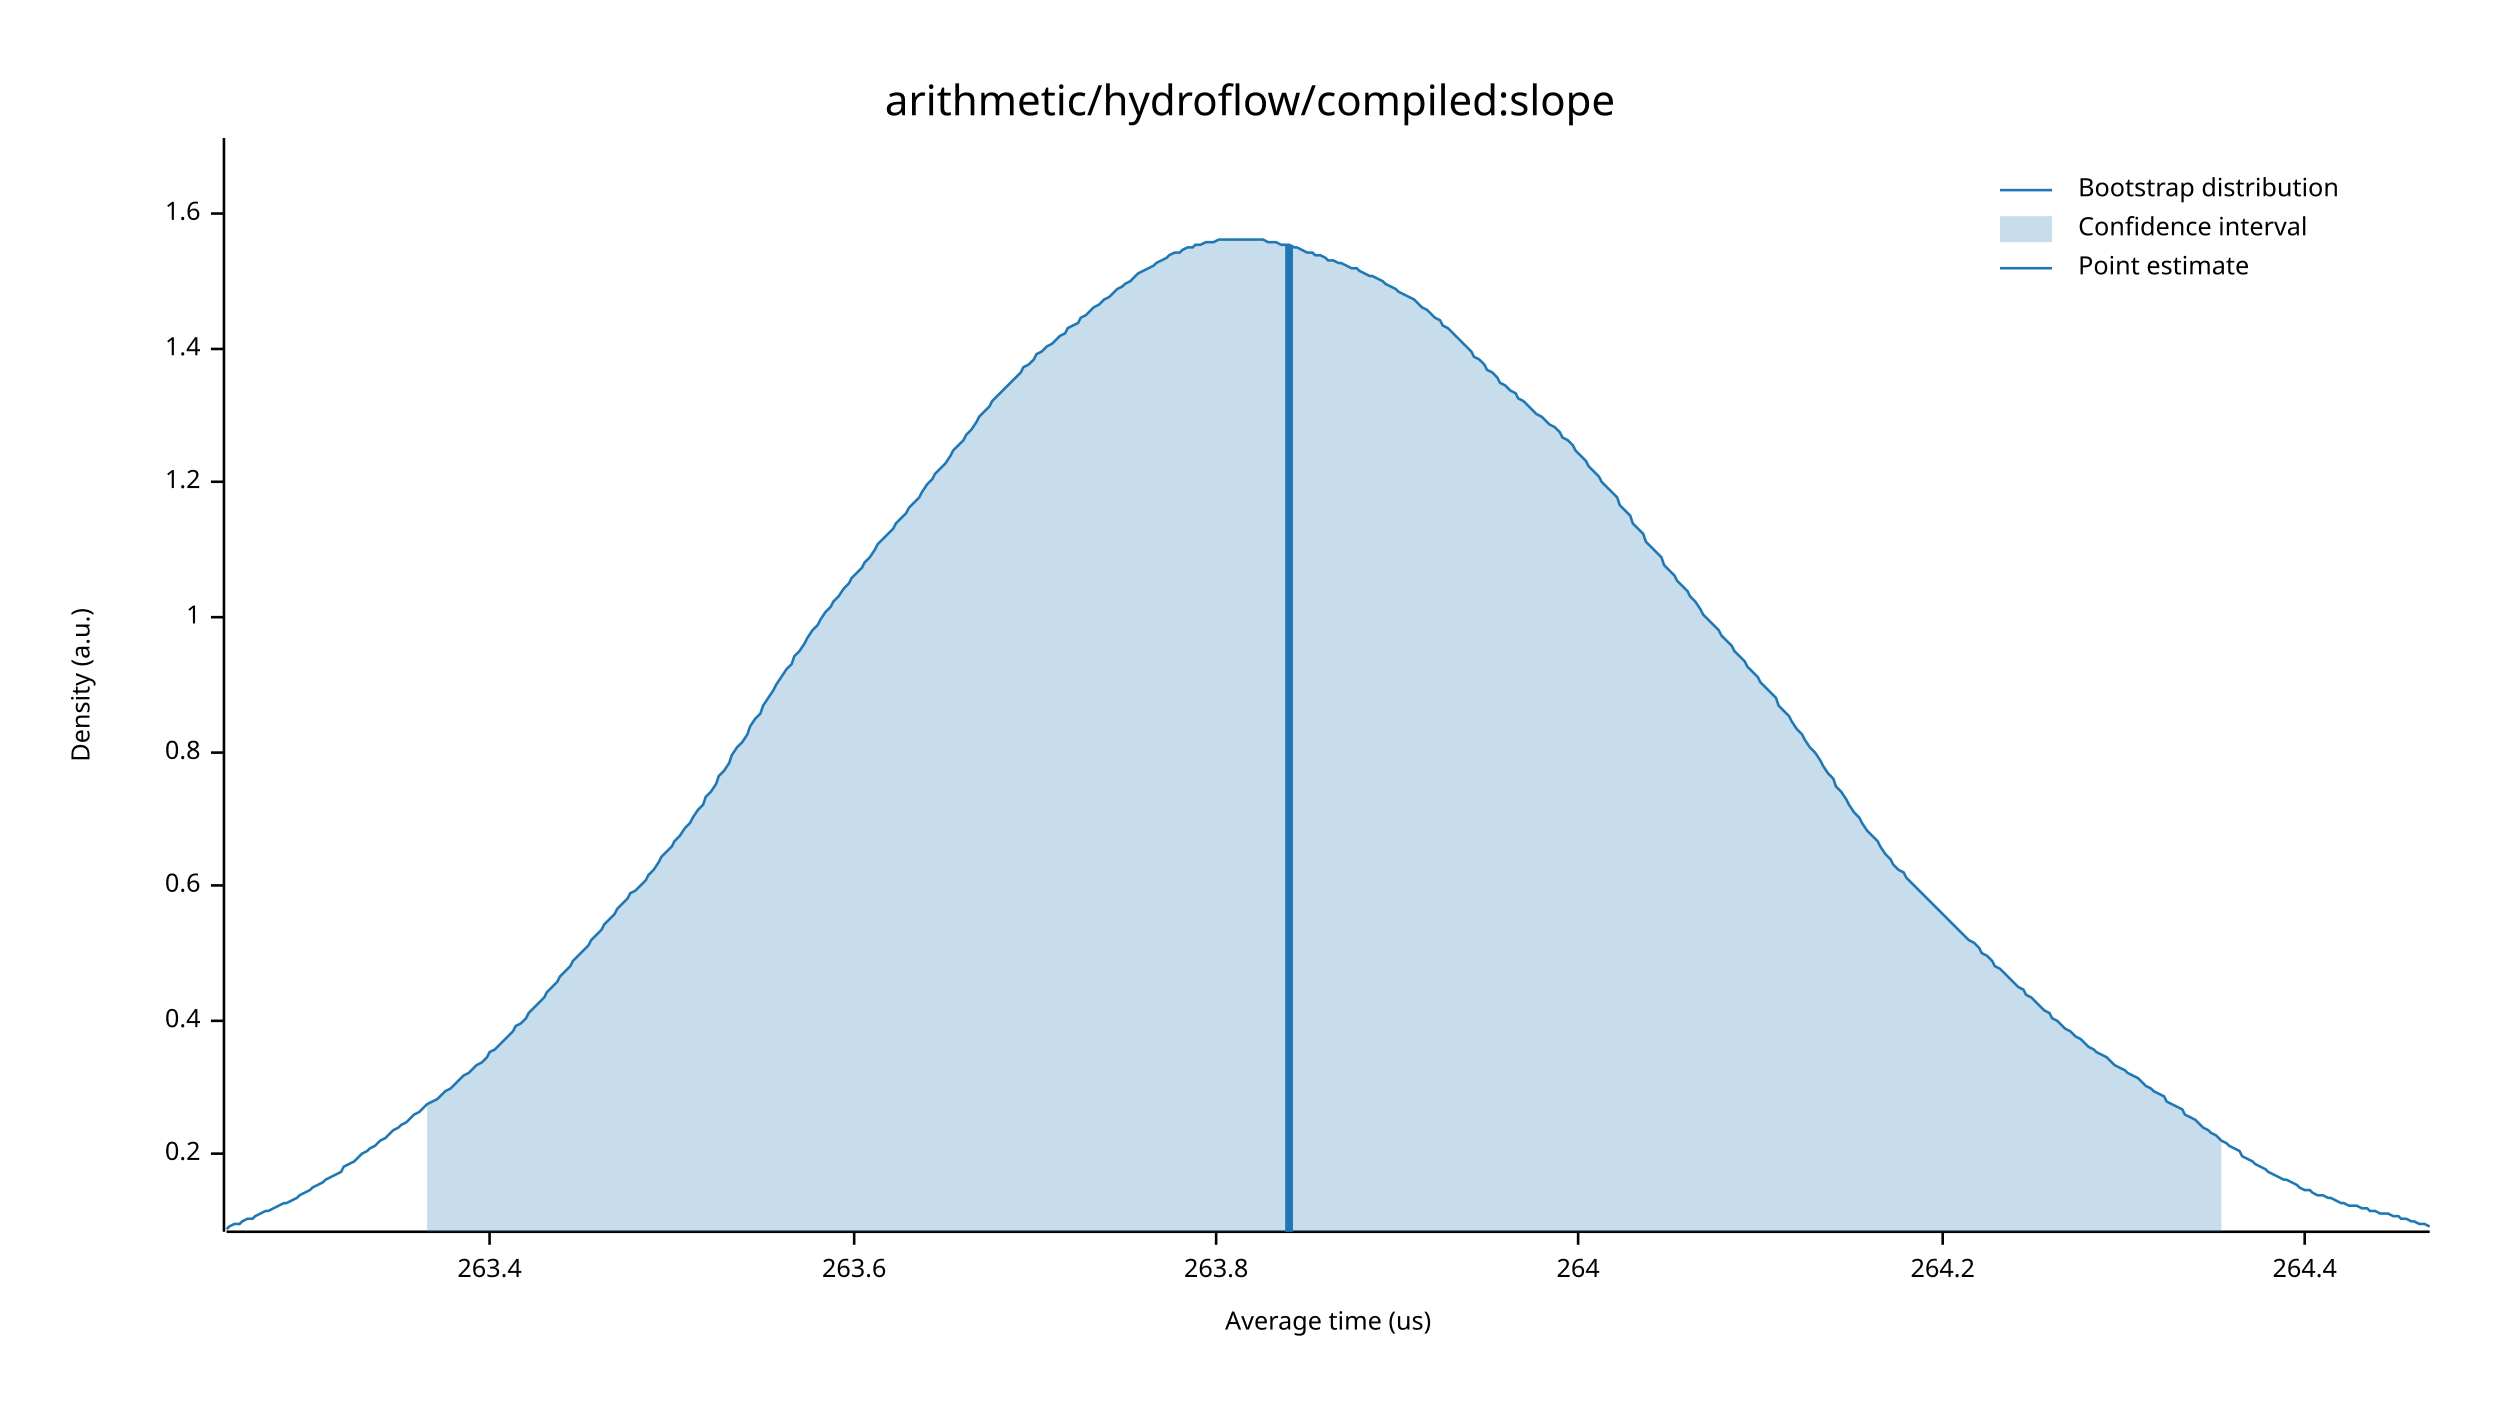
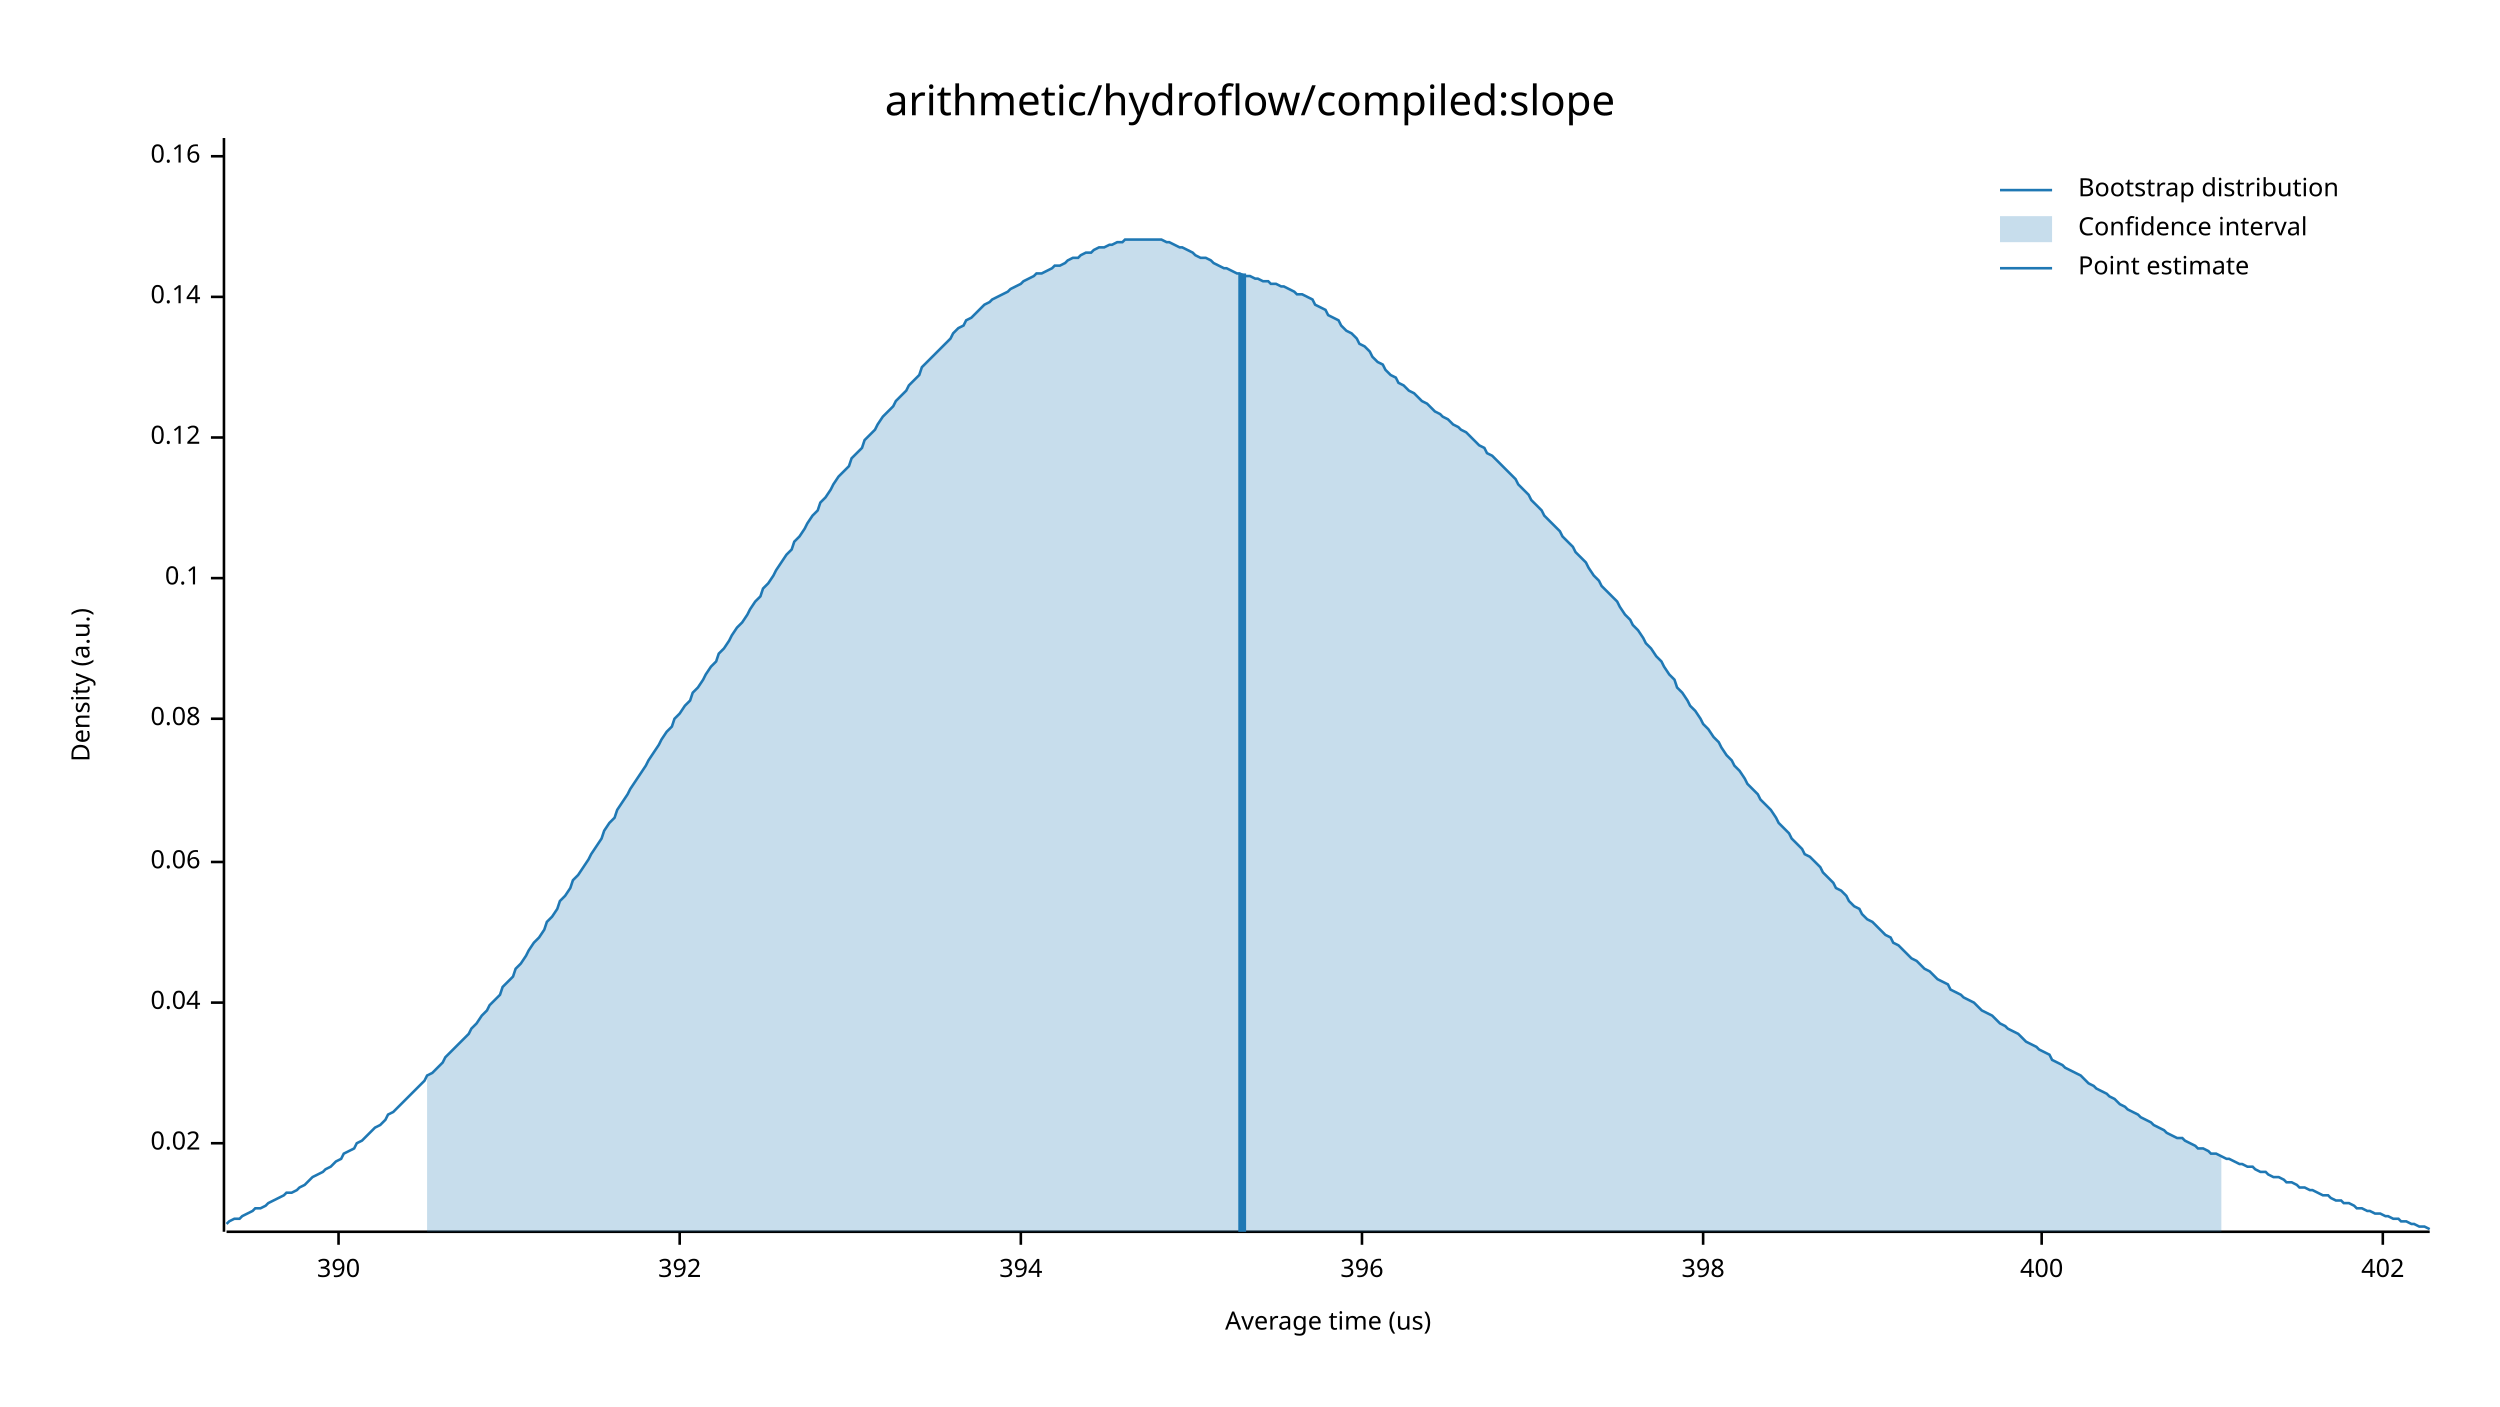
<svg xmlns="http://www.w3.org/2000/svg" width="960" height="540" viewBox="0 0 960 540">
  <text x="480" y="32" dy="0.76em" text-anchor="middle" font-family="sans-serif" font-size="16.129" opacity="1" fill="#000000">
arithmetic/hydroflow/compiled:slope
</text>
  <text x="27" y="263" dy="0.76em" text-anchor="middle" font-family="sans-serif" font-size="9.677" opacity="1" fill="#000000" transform="rotate(270, 27, 263)">
Density (a.u.)
</text>
  <text x="510" y="513" dy="-0.5ex" text-anchor="middle" font-family="sans-serif" font-size="9.677" opacity="1" fill="#000000">
Average time (us)
</text>
  <polyline fill="none" opacity="1" stroke="#000000" stroke-width="1" points="86,53 86,473 " />
-   <text x="77" y="443" dy="0.5ex" text-anchor="end" font-family="sans-serif" font-size="9.677" opacity="1" fill="#000000">
- 0.2
+   <text x="77" y="439" dy="0.5ex" text-anchor="end" font-family="sans-serif" font-size="9.677" opacity="1" fill="#000000">
+ 0.02
</text>
-   <polyline fill="none" opacity="1" stroke="#000000" stroke-width="1" points="81,443 86,443 " />
-   <text x="77" y="392" dy="0.5ex" text-anchor="end" font-family="sans-serif" font-size="9.677" opacity="1" fill="#000000">
- 0.4
+   <polyline fill="none" opacity="1" stroke="#000000" stroke-width="1" points="81,439 86,439 " />
+   <text x="77" y="385" dy="0.5ex" text-anchor="end" font-family="sans-serif" font-size="9.677" opacity="1" fill="#000000">
+ 0.04
</text>
-   <polyline fill="none" opacity="1" stroke="#000000" stroke-width="1" points="81,392 86,392 " />
-   <text x="77" y="340" dy="0.5ex" text-anchor="end" font-family="sans-serif" font-size="9.677" opacity="1" fill="#000000">
- 0.6
+   <polyline fill="none" opacity="1" stroke="#000000" stroke-width="1" points="81,385 86,385 " />
+   <text x="77" y="331" dy="0.5ex" text-anchor="end" font-family="sans-serif" font-size="9.677" opacity="1" fill="#000000">
+ 0.06
</text>
-   <polyline fill="none" opacity="1" stroke="#000000" stroke-width="1" points="81,340 86,340 " />
-   <text x="77" y="289" dy="0.5ex" text-anchor="end" font-family="sans-serif" font-size="9.677" opacity="1" fill="#000000">
- 0.8
+   <polyline fill="none" opacity="1" stroke="#000000" stroke-width="1" points="81,331 86,331 " />
+   <text x="77" y="276" dy="0.5ex" text-anchor="end" font-family="sans-serif" font-size="9.677" opacity="1" fill="#000000">
+ 0.08
</text>
-   <polyline fill="none" opacity="1" stroke="#000000" stroke-width="1" points="81,289 86,289 " />
-   <text x="77" y="237" dy="0.5ex" text-anchor="end" font-family="sans-serif" font-size="9.677" opacity="1" fill="#000000">
- 1
+   <polyline fill="none" opacity="1" stroke="#000000" stroke-width="1" points="81,276 86,276 " />
+   <text x="77" y="222" dy="0.5ex" text-anchor="end" font-family="sans-serif" font-size="9.677" opacity="1" fill="#000000">
+ 0.1
</text>
-   <polyline fill="none" opacity="1" stroke="#000000" stroke-width="1" points="81,237 86,237 " />
-   <text x="77" y="185" dy="0.5ex" text-anchor="end" font-family="sans-serif" font-size="9.677" opacity="1" fill="#000000">
- 1.2
+   <polyline fill="none" opacity="1" stroke="#000000" stroke-width="1" points="81,222 86,222 " />
+   <text x="77" y="168" dy="0.5ex" text-anchor="end" font-family="sans-serif" font-size="9.677" opacity="1" fill="#000000">
+ 0.12
</text>
-   <polyline fill="none" opacity="1" stroke="#000000" stroke-width="1" points="81,185 86,185 " />
-   <text x="77" y="134" dy="0.5ex" text-anchor="end" font-family="sans-serif" font-size="9.677" opacity="1" fill="#000000">
- 1.4
+   <polyline fill="none" opacity="1" stroke="#000000" stroke-width="1" points="81,168 86,168 " />
+   <text x="77" y="114" dy="0.5ex" text-anchor="end" font-family="sans-serif" font-size="9.677" opacity="1" fill="#000000">
+ 0.14
</text>
-   <polyline fill="none" opacity="1" stroke="#000000" stroke-width="1" points="81,134 86,134 " />
-   <text x="77" y="82" dy="0.5ex" text-anchor="end" font-family="sans-serif" font-size="9.677" opacity="1" fill="#000000">
- 1.6
+   <polyline fill="none" opacity="1" stroke="#000000" stroke-width="1" points="81,114 86,114 " />
+   <text x="77" y="60" dy="0.5ex" text-anchor="end" font-family="sans-serif" font-size="9.677" opacity="1" fill="#000000">
+ 0.16
</text>
-   <polyline fill="none" opacity="1" stroke="#000000" stroke-width="1" points="81,82 86,82 " />
+   <polyline fill="none" opacity="1" stroke="#000000" stroke-width="1" points="81,60 86,60 " />
  <polyline fill="none" opacity="1" stroke="#000000" stroke-width="1" points="87,473 933,473 " />
-   <text x="188" y="483" dy="0.76em" text-anchor="middle" font-family="sans-serif" font-size="9.677" opacity="1" fill="#000000">
- 263.4
+   <text x="130" y="483" dy="0.76em" text-anchor="middle" font-family="sans-serif" font-size="9.677" opacity="1" fill="#000000">
+ 390
</text>
-   <polyline fill="none" opacity="1" stroke="#000000" stroke-width="1" points="188,473 188,478 " />
-   <text x="328" y="483" dy="0.76em" text-anchor="middle" font-family="sans-serif" font-size="9.677" opacity="1" fill="#000000">
- 263.6
+   <polyline fill="none" opacity="1" stroke="#000000" stroke-width="1" points="130,473 130,478 " />
+   <text x="261" y="483" dy="0.76em" text-anchor="middle" font-family="sans-serif" font-size="9.677" opacity="1" fill="#000000">
+ 392
</text>
-   <polyline fill="none" opacity="1" stroke="#000000" stroke-width="1" points="328,473 328,478 " />
-   <text x="467" y="483" dy="0.76em" text-anchor="middle" font-family="sans-serif" font-size="9.677" opacity="1" fill="#000000">
- 263.8
+   <polyline fill="none" opacity="1" stroke="#000000" stroke-width="1" points="261,473 261,478 " />
+   <text x="392" y="483" dy="0.76em" text-anchor="middle" font-family="sans-serif" font-size="9.677" opacity="1" fill="#000000">
+ 394
</text>
-   <polyline fill="none" opacity="1" stroke="#000000" stroke-width="1" points="467,473 467,478 " />
-   <text x="606" y="483" dy="0.76em" text-anchor="middle" font-family="sans-serif" font-size="9.677" opacity="1" fill="#000000">
- 264
+   <polyline fill="none" opacity="1" stroke="#000000" stroke-width="1" points="392,473 392,478 " />
+   <text x="523" y="483" dy="0.76em" text-anchor="middle" font-family="sans-serif" font-size="9.677" opacity="1" fill="#000000">
+ 396
</text>
-   <polyline fill="none" opacity="1" stroke="#000000" stroke-width="1" points="606,473 606,478 " />
-   <text x="746" y="483" dy="0.76em" text-anchor="middle" font-family="sans-serif" font-size="9.677" opacity="1" fill="#000000">
- 264.2
+   <polyline fill="none" opacity="1" stroke="#000000" stroke-width="1" points="523,473 523,478 " />
+   <text x="654" y="483" dy="0.76em" text-anchor="middle" font-family="sans-serif" font-size="9.677" opacity="1" fill="#000000">
+ 398
</text>
-   <polyline fill="none" opacity="1" stroke="#000000" stroke-width="1" points="746,473 746,478 " />
-   <text x="885" y="483" dy="0.76em" text-anchor="middle" font-family="sans-serif" font-size="9.677" opacity="1" fill="#000000">
- 264.4
+   <polyline fill="none" opacity="1" stroke="#000000" stroke-width="1" points="654,473 654,478 " />
+   <text x="784" y="483" dy="0.76em" text-anchor="middle" font-family="sans-serif" font-size="9.677" opacity="1" fill="#000000">
+ 400
</text>
-   <polyline fill="none" opacity="1" stroke="#000000" stroke-width="1" points="885,473 885,478 " />
-   <polyline fill="none" opacity="1" stroke="#1F78B4" stroke-width="1" points="87,472 88,471 90,470 92,470 93,469 95,468 97,468 98,467 100,466 102,465 103,465 105,464 107,463 109,462 110,462 112,461 114,460 115,459 117,458 119,457 120,456 122,455 124,454 125,453 127,452 129,451 131,450 132,448 134,447 136,446 137,445 139,443 141,442 142,441 144,440 146,438 148,437 149,436 151,434 153,433 154,432 156,431 158,429 159,428 161,427 163,425 164,424 166,423 168,422 170,420 171,419 173,418 175,416 176,415 178,413 180,412 181,411 183,409 185,408 187,406 188,404 190,403 192,401 193,400 195,398 197,396 198,394 200,393 202,391 203,389 205,387 207,385 209,383 210,381 212,379 214,377 215,375 217,373 219,371 220,369 222,367 224,365 226,363 227,361 229,359 231,357 232,355 234,353 236,351 237,349 239,347 241,345 242,343 244,342 246,340 248,338 249,336 251,334 253,331 254,329 256,327 258,325 259,323 261,321 263,318 265,316 266,314 268,311 270,309 271,306 273,304 275,301 276,298 278,296 280,293 281,290 283,287 285,285 287,282 288,279 290,276 292,274 293,271 295,268 297,265 298,263 300,260 302,257 304,255 305,252 307,250 309,247 310,245 312,242 314,240 315,238 317,235 319,233 320,231 322,229 324,226 326,224 327,222 329,220 331,218 332,216 334,214 336,211 337,209 339,207 341,205 343,203 344,201 346,199 348,197 349,195 351,193 353,191 354,189 356,186 358,184 359,182 361,180 363,178 365,175 366,173 368,171 370,169 371,167 373,165 375,162 376,160 378,158 380,156 381,154 383,152 385,150 387,148 388,147 390,145 392,143 393,141 395,140 397,138 398,136 400,135 402,133 404,132 405,131 407,129 409,128 410,126 412,125 414,124 415,122 417,121 419,119 420,118 422,117 424,115 426,114 427,113 429,111 431,110 432,109 434,108 436,106 437,105 439,104 441,103 443,102 444,101 446,100 448,99 449,98 451,97 453,97 454,96 456,95 458,95 459,94 461,94 463,93 465,93 466,93 468,92 470,92 471,92 473,92 475,92 476,92 478,92 480,92 482,92 483,92 485,92 487,93 488,93 490,93 492,94 493,94 495,94 497,95 498,95 500,96 502,97 504,97 505,98 507,98 509,99 510,100 512,100 514,101 515,101 517,102 519,103 521,103 522,104 524,105 526,106 527,106 529,107 531,108 532,109 534,110 536,111 537,112 539,113 541,114 543,115 544,116 546,118 548,119 549,120 551,122 553,123 554,125 556,126 558,128 560,130 561,131 563,133 565,135 566,137 568,138 570,140 571,142 573,143 575,145 576,147 578,148 580,150 582,151 583,153 585,154 587,156 588,157 590,159 592,160 593,161 595,163 597,164 599,166 600,168 602,169 604,171 605,173 607,175 609,177 610,179 612,181 614,183 615,185 617,187 619,189 621,191 622,194 624,196 626,198 627,201 629,203 631,205 632,208 634,210 636,212 638,214 639,217 641,219 643,221 644,223 646,225 648,227 649,229 651,231 653,234 654,236 656,238 658,240 660,242 661,244 663,246 665,248 666,250 668,252 670,254 671,256 673,258 675,260 676,262 678,264 680,266 682,268 683,271 685,273 687,275 688,277 690,280 692,282 693,284 695,287 697,289 699,292 700,294 702,297 704,299 705,302 707,304 709,307 710,309 712,312 714,314 715,316 717,319 719,321 721,323 722,325 724,328 726,330 727,332 729,334 731,335 732,337 734,339 736,341 738,343 739,344 741,346 743,348 744,349 746,351 748,353 749,354 751,356 753,358 754,359 756,361 758,362 760,364 761,366 763,367 765,369 766,371 768,372 770,374 771,375 773,377 775,379 777,380 778,382 780,383 782,385 783,386 785,388 787,389 788,391 790,392 792,394 793,395 795,396 797,398 799,399 800,400 802,402 804,403 805,404 807,405 809,406 810,407 812,409 814,410 816,411 817,412 819,413 821,414 822,415 824,417 826,418 827,419 829,420 831,421 832,423 834,424 836,425 838,426 839,428 841,429 843,430 844,431 846,433 848,434 849,435 851,436 853,438 855,439 856,440 858,441 860,442 861,444 863,445 865,446 866,447 868,448 870,449 871,450 873,451 875,452 877,453 878,453 880,454 882,455 883,456 885,457 887,457 888,458 890,459 892,459 894,460 895,460 897,461 899,462 900,462 902,463 904,463 905,463 907,464 909,464 910,465 912,465 914,466 916,466 917,466 919,467 921,467 922,468 924,468 926,469 927,469 929,470 931,470 933,471 " />
-   <polygon opacity="0.25" fill="#1F78B4" points="164,424 166,423 168,422 170,420 171,419 173,418 175,416 176,415 178,413 180,412 181,411 183,409 185,408 187,406 188,404 190,403 192,401 193,400 195,398 197,396 198,394 200,393 202,391 203,389 205,387 207,385 209,383 210,381 212,379 214,377 215,375 217,373 219,371 220,369 222,367 224,365 226,363 227,361 229,359 231,357 232,355 234,353 236,351 237,349 239,347 241,345 242,343 244,342 246,340 248,338 249,336 251,334 253,331 254,329 256,327 258,325 259,323 261,321 263,318 265,316 266,314 268,311 270,309 271,306 273,304 275,301 276,298 278,296 280,293 281,290 283,287 285,285 287,282 288,279 290,276 292,274 293,271 295,268 297,265 298,263 300,260 302,257 304,255 305,252 307,250 309,247 310,245 312,242 314,240 315,238 317,235 319,233 320,231 322,229 324,226 326,224 327,222 329,220 331,218 332,216 334,214 336,211 337,209 339,207 341,205 343,203 344,201 346,199 348,197 349,195 351,193 353,191 354,189 356,186 358,184 359,182 361,180 363,178 365,175 366,173 368,171 370,169 371,167 373,165 375,162 376,160 378,158 380,156 381,154 383,152 385,150 387,148 388,147 390,145 392,143 393,141 395,140 397,138 398,136 400,135 402,133 404,132 405,131 407,129 409,128 410,126 412,125 414,124 415,122 417,121 419,119 420,118 422,117 424,115 426,114 427,113 429,111 431,110 432,109 434,108 436,106 437,105 439,104 441,103 443,102 444,101 446,100 448,99 449,98 451,97 453,97 454,96 456,95 458,95 459,94 461,94 463,93 465,93 466,93 468,92 470,92 471,92 473,92 475,92 476,92 478,92 480,92 482,92 483,92 485,92 487,93 488,93 490,93 492,94 493,94 495,94 497,95 498,95 500,96 502,97 504,97 505,98 507,98 509,99 510,100 512,100 514,101 515,101 517,102 519,103 521,103 522,104 524,105 526,106 527,106 529,107 531,108 532,109 534,110 536,111 537,112 539,113 541,114 543,115 544,116 546,118 548,119 549,120 551,122 553,123 554,125 556,126 558,128 560,130 561,131 563,133 565,135 566,137 568,138 570,140 571,142 573,143 575,145 576,147 578,148 580,150 582,151 583,153 585,154 587,156 588,157 590,159 592,160 593,161 595,163 597,164 599,166 600,168 602,169 604,171 605,173 607,175 609,177 610,179 612,181 614,183 615,185 617,187 619,189 621,191 622,194 624,196 626,198 627,201 629,203 631,205 632,208 634,210 636,212 638,214 639,217 641,219 643,221 644,223 646,225 648,227 649,229 651,231 653,234 654,236 656,238 658,240 660,242 661,244 663,246 665,248 666,250 668,252 670,254 671,256 673,258 675,260 676,262 678,264 680,266 682,268 683,271 685,273 687,275 688,277 690,280 692,282 693,284 695,287 697,289 699,292 700,294 702,297 704,299 705,302 707,304 709,307 710,309 712,312 714,314 715,316 717,319 719,321 721,323 722,325 724,328 726,330 727,332 729,334 731,335 732,337 734,339 736,341 738,343 739,344 741,346 743,348 744,349 746,351 748,353 749,354 751,356 753,358 754,359 756,361 758,362 760,364 761,366 763,367 765,369 766,371 768,372 770,374 771,375 773,377 775,379 777,380 778,382 780,383 782,385 783,386 785,388 787,389 788,391 790,392 792,394 793,395 795,396 797,398 799,399 800,400 802,402 804,403 805,404 807,405 809,406 810,407 812,409 814,410 816,411 817,412 819,413 821,414 822,415 824,417 826,418 827,419 829,420 831,421 832,423 834,424 836,425 838,426 839,428 841,429 843,430 844,431 846,433 848,434 849,435 851,436 853,438 853,473 164,473 " />
-   <polyline fill="none" opacity="1" stroke="#1F78B4" stroke-width="3" points="495,473 495,94 " />
+   <polyline fill="none" opacity="1" stroke="#000000" stroke-width="1" points="784,473 784,478 " />
+   <text x="915" y="483" dy="0.76em" text-anchor="middle" font-family="sans-serif" font-size="9.677" opacity="1" fill="#000000">
+ 402
+ </text>
+   <polyline fill="none" opacity="1" stroke="#000000" stroke-width="1" points="915,473 915,478 " />
+   <polyline fill="none" opacity="1" stroke="#1F78B4" stroke-width="1" points="87,470 88,469 90,468 92,468 93,467 95,466 97,465 98,464 100,464 102,463 103,462 105,461 107,460 109,459 110,458 112,458 114,457 115,456 117,455 119,453 120,452 122,451 124,450 125,449 127,448 129,446 131,445 132,443 134,442 136,441 137,439 139,438 141,436 142,435 144,433 146,432 148,430 149,428 151,427 153,425 154,424 156,422 158,420 159,419 161,417 163,415 164,413 166,412 168,410 170,408 171,406 173,404 175,402 176,401 178,399 180,397 181,395 183,393 185,390 187,388 188,386 190,384 192,382 193,379 195,377 197,375 198,372 200,370 202,367 203,365 205,362 207,360 209,357 210,354 212,352 214,349 215,346 217,344 219,341 220,338 222,336 224,333 226,330 227,328 229,325 231,322 232,319 234,316 236,314 237,311 239,308 241,305 242,303 244,300 246,297 248,294 249,292 251,289 253,286 254,284 256,281 258,279 259,276 261,274 263,271 265,269 266,266 268,264 270,261 271,259 273,256 275,254 276,251 278,249 280,246 281,244 283,241 285,239 287,236 288,234 290,231 292,229 293,226 295,224 297,221 298,219 300,216 302,213 304,211 305,208 307,206 309,203 310,201 312,198 314,196 315,193 317,191 319,188 320,186 322,183 324,181 326,179 327,176 329,174 331,172 332,169 334,167 336,165 337,163 339,160 341,158 343,156 344,154 346,152 348,150 349,148 351,146 353,144 354,141 356,139 358,137 359,136 361,134 363,132 365,130 366,128 368,126 370,125 371,123 373,122 375,120 376,119 378,117 380,116 381,115 383,114 385,113 387,112 388,111 390,110 392,109 393,108 395,107 397,106 398,105 400,105 402,104 404,103 405,102 407,102 409,101 410,100 412,99 414,99 415,98 417,97 419,97 420,96 422,95 424,95 426,94 427,94 429,93 431,93 432,92 434,92 436,92 437,92 439,92 441,92 443,92 444,92 446,92 448,93 449,93 451,94 453,95 454,95 456,96 458,97 459,98 461,99 463,99 465,100 466,101 468,102 470,103 471,103 473,104 475,105 476,105 478,106 480,106 482,107 483,107 485,108 487,108 488,109 490,109 492,110 493,110 495,111 497,112 498,113 500,113 502,114 504,115 505,117 507,118 509,119 510,121 512,122 514,123 515,125 517,127 519,128 521,130 522,132 524,133 526,135 527,137 529,139 531,140 532,142 534,144 536,145 537,147 539,148 541,150 543,151 544,152 546,154 548,155 549,156 551,158 553,159 554,160 556,161 558,163 560,164 561,165 563,166 565,168 566,169 568,171 570,172 571,174 573,175 575,177 576,178 578,180 580,182 582,184 583,186 585,188 587,190 588,192 590,194 592,196 593,198 595,200 597,202 599,204 600,206 602,208 604,210 605,212 607,214 609,216 610,218 612,221 614,223 615,225 617,227 619,229 621,231 622,233 624,236 626,238 627,240 629,242 631,245 632,247 634,249 636,252 638,254 639,256 641,259 643,261 644,264 646,266 648,269 649,271 651,273 653,276 654,278 656,280 658,283 660,285 661,287 663,290 665,292 666,294 668,296 670,299 671,301 673,303 675,305 676,307 678,309 680,311 682,314 683,316 685,318 687,320 688,322 690,324 692,326 693,328 695,329 697,331 699,333 700,335 702,337 704,339 705,341 707,342 709,344 710,346 712,348 714,349 715,351 717,353 719,354 721,356 722,357 724,359 726,360 727,362 729,363 731,365 732,366 734,368 736,369 738,371 739,372 741,373 743,375 744,376 746,377 748,378 749,380 751,381 753,382 754,383 756,384 758,385 760,387 761,388 763,389 765,390 766,391 768,393 770,394 771,395 773,396 775,397 777,399 778,400 780,401 782,402 783,403 785,404 787,405 788,407 790,408 792,409 793,410 795,411 797,412 799,413 800,414 802,416 804,417 805,418 807,419 809,420 810,421 812,422 814,424 816,425 817,426 819,427 821,428 822,429 824,430 826,431 827,432 829,433 831,434 832,435 834,436 836,437 838,437 839,438 841,439 843,440 844,441 846,441 848,442 849,443 851,443 853,444 855,445 856,445 858,446 860,447 861,447 863,448 865,448 866,449 868,450 870,450 871,451 873,452 875,452 877,453 878,454 880,454 882,455 883,456 885,456 887,457 888,457 890,458 892,459 894,459 895,460 897,461 899,461 900,462 902,462 904,463 905,464 907,464 909,465 910,465 912,466 914,466 916,467 917,467 919,468 921,468 922,469 924,469 926,470 927,470 929,471 931,471 933,472 " />
+   <polygon opacity="0.25" fill="#1F78B4" points="164,413 166,412 168,410 170,408 171,406 173,404 175,402 176,401 178,399 180,397 181,395 183,393 185,390 187,388 188,386 190,384 192,382 193,379 195,377 197,375 198,372 200,370 202,367 203,365 205,362 207,360 209,357 210,354 212,352 214,349 215,346 217,344 219,341 220,338 222,336 224,333 226,330 227,328 229,325 231,322 232,319 234,316 236,314 237,311 239,308 241,305 242,303 244,300 246,297 248,294 249,292 251,289 253,286 254,284 256,281 258,279 259,276 261,274 263,271 265,269 266,266 268,264 270,261 271,259 273,256 275,254 276,251 278,249 280,246 281,244 283,241 285,239 287,236 288,234 290,231 292,229 293,226 295,224 297,221 298,219 300,216 302,213 304,211 305,208 307,206 309,203 310,201 312,198 314,196 315,193 317,191 319,188 320,186 322,183 324,181 326,179 327,176 329,174 331,172 332,169 334,167 336,165 337,163 339,160 341,158 343,156 344,154 346,152 348,150 349,148 351,146 353,144 354,141 356,139 358,137 359,136 361,134 363,132 365,130 366,128 368,126 370,125 371,123 373,122 375,120 376,119 378,117 380,116 381,115 383,114 385,113 387,112 388,111 390,110 392,109 393,108 395,107 397,106 398,105 400,105 402,104 404,103 405,102 407,102 409,101 410,100 412,99 414,99 415,98 417,97 419,97 420,96 422,95 424,95 426,94 427,94 429,93 431,93 432,92 434,92 436,92 437,92 439,92 441,92 443,92 444,92 446,92 448,93 449,93 451,94 453,95 454,95 456,96 458,97 459,98 461,99 463,99 465,100 466,101 468,102 470,103 471,103 473,104 475,105 476,105 478,106 480,106 482,107 483,107 485,108 487,108 488,109 490,109 492,110 493,110 495,111 497,112 498,113 500,113 502,114 504,115 505,117 507,118 509,119 510,121 512,122 514,123 515,125 517,127 519,128 521,130 522,132 524,133 526,135 527,137 529,139 531,140 532,142 534,144 536,145 537,147 539,148 541,150 543,151 544,152 546,154 548,155 549,156 551,158 553,159 554,160 556,161 558,163 560,164 561,165 563,166 565,168 566,169 568,171 570,172 571,174 573,175 575,177 576,178 578,180 580,182 582,184 583,186 585,188 587,190 588,192 590,194 592,196 593,198 595,200 597,202 599,204 600,206 602,208 604,210 605,212 607,214 609,216 610,218 612,221 614,223 615,225 617,227 619,229 621,231 622,233 624,236 626,238 627,240 629,242 631,245 632,247 634,249 636,252 638,254 639,256 641,259 643,261 644,264 646,266 648,269 649,271 651,273 653,276 654,278 656,280 658,283 660,285 661,287 663,290 665,292 666,294 668,296 670,299 671,301 673,303 675,305 676,307 678,309 680,311 682,314 683,316 685,318 687,320 688,322 690,324 692,326 693,328 695,329 697,331 699,333 700,335 702,337 704,339 705,341 707,342 709,344 710,346 712,348 714,349 715,351 717,353 719,354 721,356 722,357 724,359 726,360 727,362 729,363 731,365 732,366 734,368 736,369 738,371 739,372 741,373 743,375 744,376 746,377 748,378 749,380 751,381 753,382 754,383 756,384 758,385 760,387 761,388 763,389 765,390 766,391 768,393 770,394 771,395 773,396 775,397 777,399 778,400 780,401 782,402 783,403 785,404 787,405 788,407 790,408 792,409 793,410 795,411 797,412 799,413 800,414 802,416 804,417 805,418 807,419 809,420 810,421 812,422 814,424 816,425 817,426 819,427 821,428 822,429 824,430 826,431 827,432 829,433 831,434 832,435 834,436 836,437 838,437 839,438 841,439 843,440 844,441 846,441 848,442 849,443 851,443 853,444 853,473 164,473 " />
+   <polyline fill="none" opacity="1" stroke="#1F78B4" stroke-width="3" points="477,473 477,105 " />
  <text x="798" y="68" dy="0.76em" text-anchor="start" font-family="sans-serif" font-size="9.677" opacity="1" fill="#000000">
Bootstrap distribution
</text>
  <text x="798" y="83" dy="0.76em" text-anchor="start" font-family="sans-serif" font-size="9.677" opacity="1" fill="#000000">
Confidence interval
</text>
  <text x="798" y="98" dy="0.76em" text-anchor="start" font-family="sans-serif" font-size="9.677" opacity="1" fill="#000000">
Point estimate
</text>
  <polyline fill="none" opacity="1" stroke="#1F78B4" stroke-width="1" points="768,73 788,73 " />
  <rect x="768" y="83" width="20" height="10" opacity="0.25" fill="#1F78B4" stroke="none" />
  <polyline fill="none" opacity="1" stroke="#1F78B4" stroke-width="1" points="768,103 788,103 " />
</svg>
